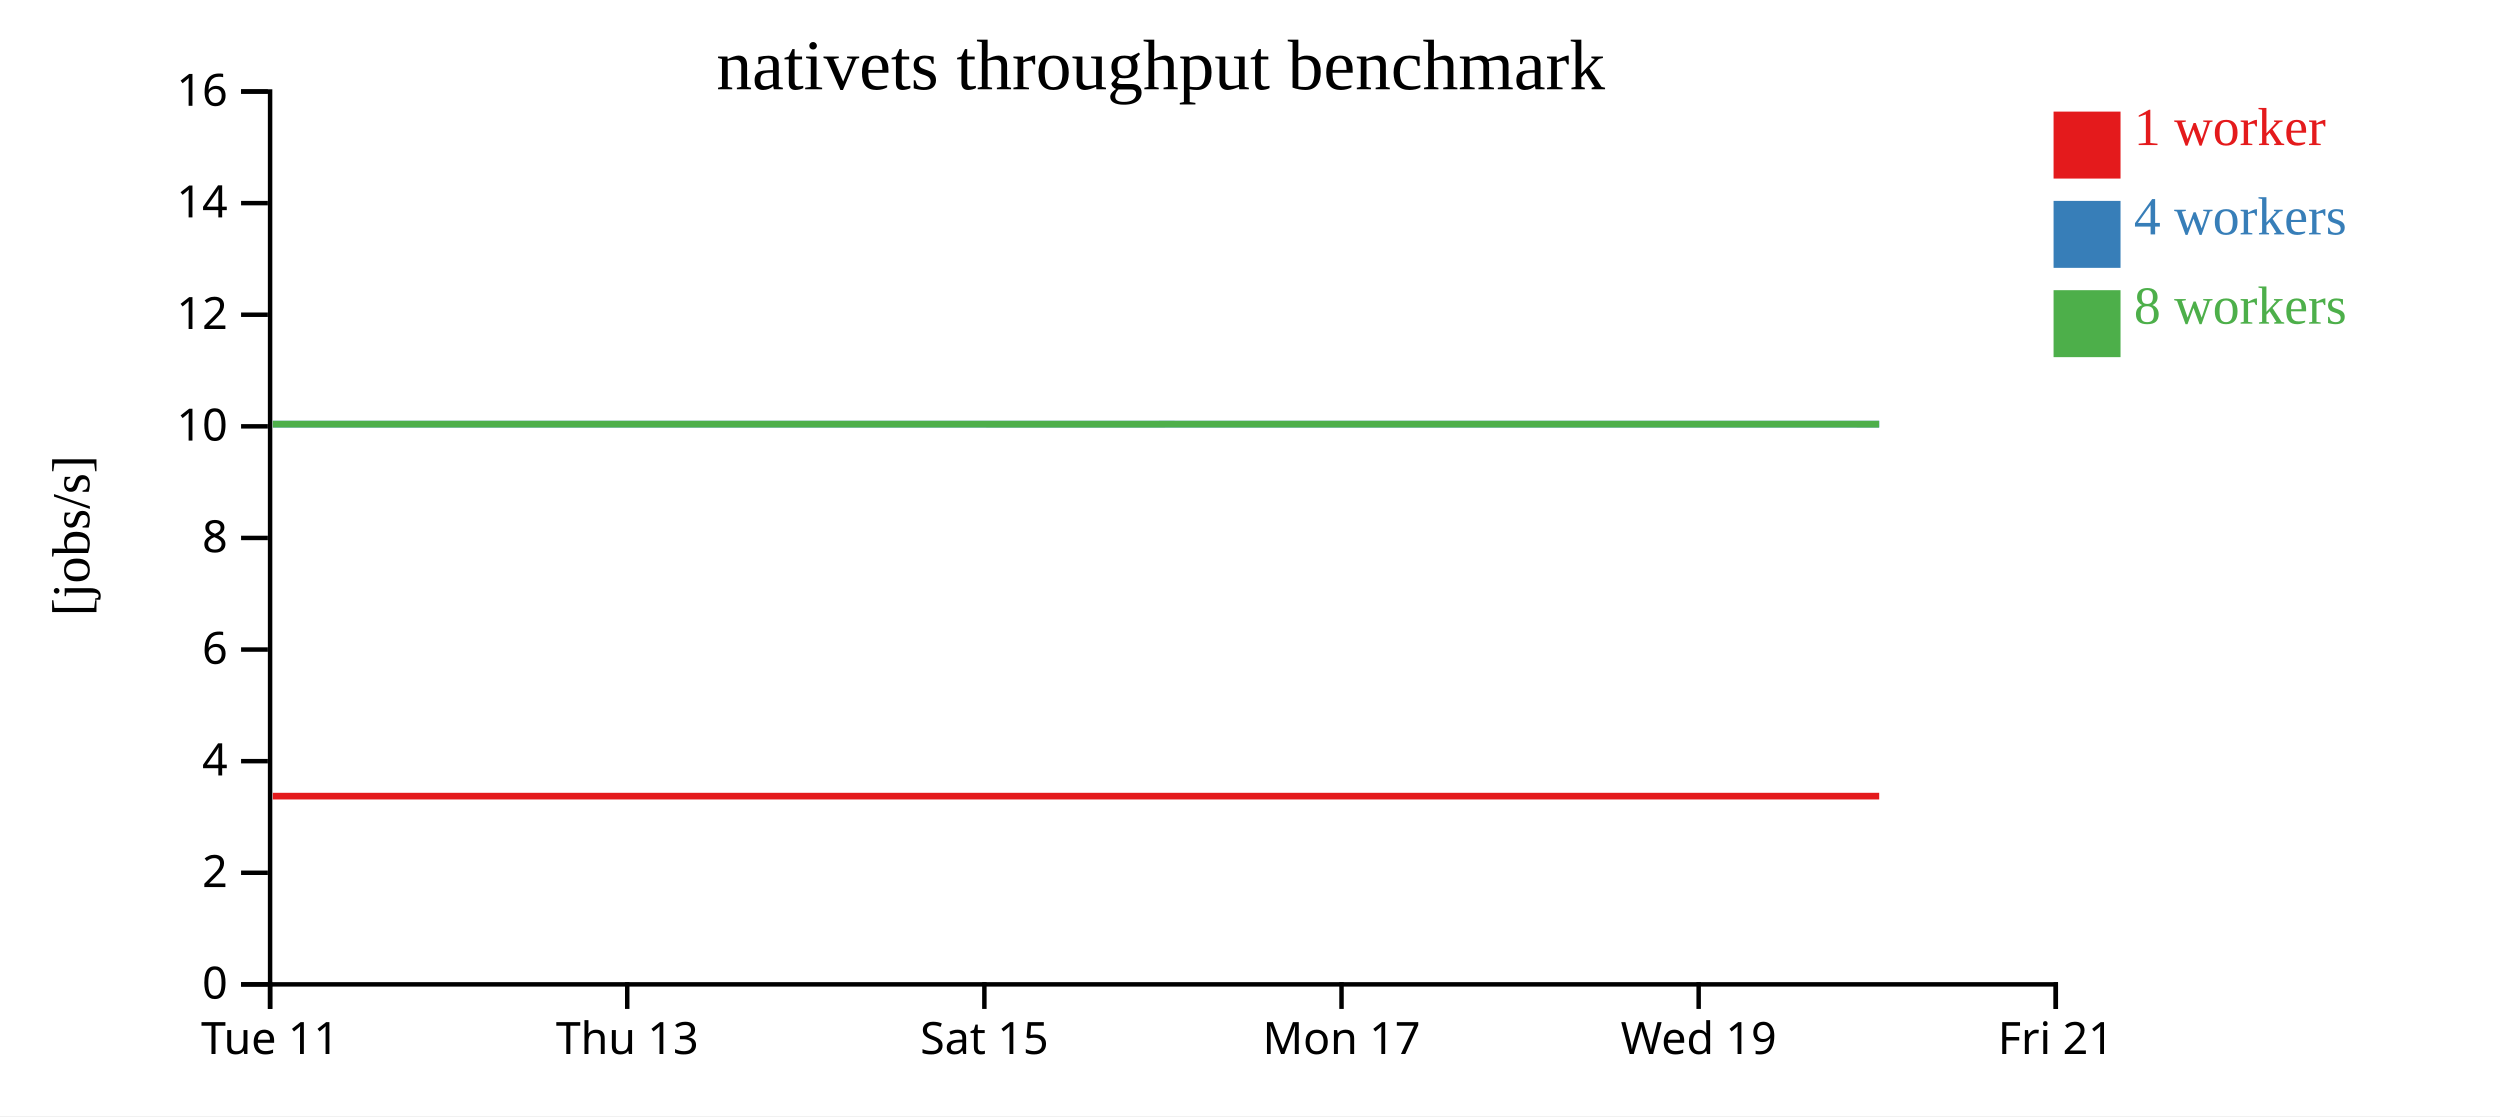
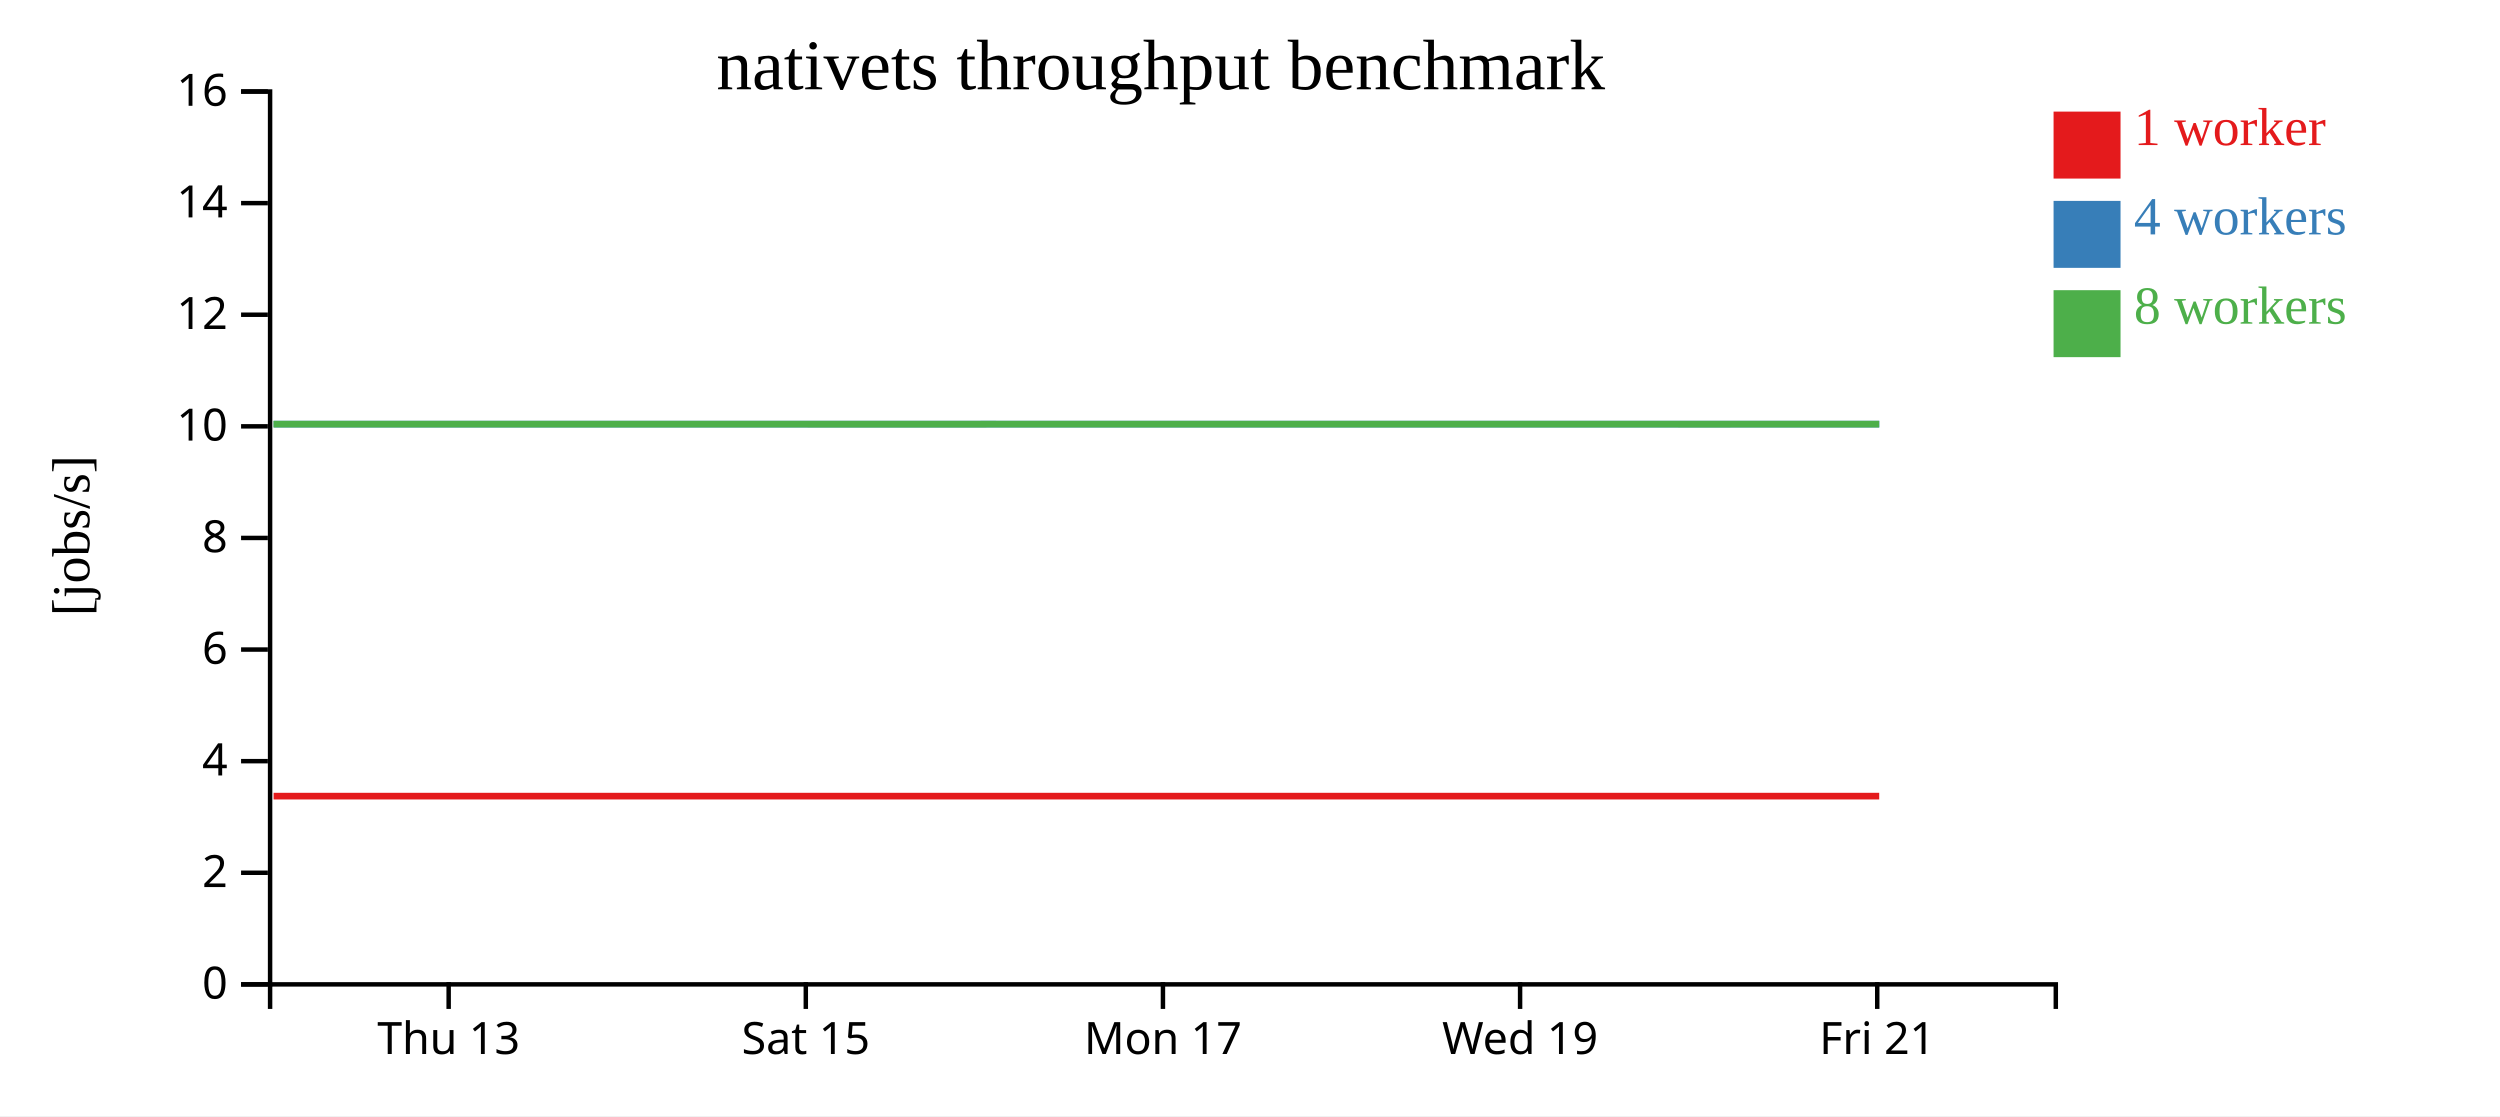
<svg xmlns="http://www.w3.org/2000/svg" width="560" height="250">
  <rect width="100%" height="100%" fill="white" />
  <g transform="translate(60,20)">
    <g transform="translate(0,200)" fill="none" font-size="10" font-family="sans-serif" text-anchor="middle">
      <path class="domain" stroke="currentColor" d="M0.5,6V0.5H400.5V6" />
-       <g class="tick" opacity="1" transform="translate(0.5,0)">
-         <line stroke="currentColor" y2="6" />
-         <text fill="currentColor" y="9" dy="0.71em">Tue 11</text>
-       </g>
-       <g class="tick" opacity="1" transform="translate(80.5,0)">
+       <g class="tick" opacity="1" transform="translate(40.5,0)">
        <line stroke="currentColor" y2="6" />
        <text fill="currentColor" y="9" dy="0.71em">Thu 13</text>
      </g>
-       <g class="tick" opacity="1" transform="translate(160.5,0)">
+       <g class="tick" opacity="1" transform="translate(120.5,0)">
        <line stroke="currentColor" y2="6" />
        <text fill="currentColor" y="9" dy="0.71em">Sat 15</text>
      </g>
-       <g class="tick" opacity="1" transform="translate(240.5,0)">
+       <g class="tick" opacity="1" transform="translate(200.5,0)">
        <line stroke="currentColor" y2="6" />
        <text fill="currentColor" y="9" dy="0.71em">Mon 17</text>
      </g>
-       <g class="tick" opacity="1" transform="translate(320.5,0)">
+       <g class="tick" opacity="1" transform="translate(280.5,0)">
        <line stroke="currentColor" y2="6" />
        <text fill="currentColor" y="9" dy="0.71em">Wed 19</text>
      </g>
-       <g class="tick" opacity="1" transform="translate(400.5,0)">
+       <g class="tick" opacity="1" transform="translate(360.5,0)">
        <line stroke="currentColor" y2="6" />
        <text fill="currentColor" y="9" dy="0.71em">Fri 21</text>
      </g>
    </g>
    <g fill="none" font-size="10" font-family="sans-serif" text-anchor="end">
      <path class="domain" stroke="currentColor" d="M-6,200.5H0.5V0.5H-6" />
      <g class="tick" opacity="1" transform="translate(0,200.5)">
        <line stroke="currentColor" x2="-6" />
        <text fill="currentColor" x="-9" dy="0.32em">0</text>
      </g>
      <g class="tick" opacity="1" transform="translate(0,175.5)">
        <line stroke="currentColor" x2="-6" />
        <text fill="currentColor" x="-9" dy="0.32em">2</text>
      </g>
      <g class="tick" opacity="1" transform="translate(0,150.5)">
        <line stroke="currentColor" x2="-6" />
        <text fill="currentColor" x="-9" dy="0.32em">4</text>
      </g>
      <g class="tick" opacity="1" transform="translate(0,125.5)">
        <line stroke="currentColor" x2="-6" />
        <text fill="currentColor" x="-9" dy="0.32em">6</text>
      </g>
      <g class="tick" opacity="1" transform="translate(0,100.5)">
        <line stroke="currentColor" x2="-6" />
        <text fill="currentColor" x="-9" dy="0.32em">8</text>
      </g>
      <g class="tick" opacity="1" transform="translate(0,75.5)">
        <line stroke="currentColor" x2="-6" />
        <text fill="currentColor" x="-9" dy="0.32em">10</text>
      </g>
      <g class="tick" opacity="1" transform="translate(0,50.5)">
        <line stroke="currentColor" x2="-6" />
        <text fill="currentColor" x="-9" dy="0.32em">12</text>
      </g>
      <g class="tick" opacity="1" transform="translate(0,25.5)">
        <line stroke="currentColor" x2="-6" />
        <text fill="currentColor" x="-9" dy="0.32em">14</text>
      </g>
      <g class="tick" opacity="1" transform="translate(0,0.5)">
        <line stroke="currentColor" x2="-6" />
        <text fill="currentColor" x="-9" dy="0.32em">16</text>
      </g>
    </g>
    <text text-anchor="middle" style="font-size: 12px" transform="rotate(-90)" y="-40" x="-100">[jobs/s]</text>
    <text text-anchor="middle" style="font-size: 16px" y="0" x="200">nativets throughput benchmark</text>
-     <path class="line" fill="none" stroke="#e41a1c" stroke-width="1.5" d="M1.112,158.336L41.289,158.335L81.282,158.335L121.294,158.334L160.915,158.337L200.948,158.334L240.909,158.335L280.909,158.334L320.922,158.337L360.94,158.335" />
-     <path class="line" fill="none" stroke="#377eb8" stroke-width="1.5" d="M1.124,75.003L41.296,75.003L81.287,75.009L121.297,75.006L160.995,75.008L200.984,75.001L240.919,75.006L280.926,75.004L320.915,75.004L360.943,75.006" />
-     <path class="line" fill="none" stroke="#4daf4a" stroke-width="1.5" d="M1.109,75.005L41.272,75.007L81.287,75.009L121.272,75.002L160.915,75.01L200.951,75.01L240.894,75.004L280.923,75.01L321.014,75.004L360.917,75.011" />
+     <path class="line" fill="none" stroke="#e41a1c" stroke-width="1.5" d="M1.289,158.335L41.282,158.335L81.294,158.334L120.915,158.337L160.948,158.334L200.909,158.335L240.909,158.334L280.922,158.337L320.94,158.335L360.942,158.335" />
+     <path class="line" fill="none" stroke="#377eb8" stroke-width="1.5" d="M1.296,75.003L41.287,75.009L81.297,75.006L120.995,75.008L160.984,75.001L200.919,75.006L240.926,75.004L280.915,75.004L320.943,75.006L360.96,75.009" />
+     <path class="line" fill="none" stroke="#4daf4a" stroke-width="1.5" d="M1.272,75.007L41.287,75.009L81.272,75.002L120.915,75.01L160.951,75.01L200.894,75.004L240.923,75.01L281.014,75.004L320.917,75.011L360.935,75.006" />
    <rect class="dot" x="400" y="5" width="15" height="15" style="fill: #e41a1c;" />
    <rect class="dot" x="400" y="25" width="15" height="15" style="fill: #377eb8;" />
    <rect class="dot" x="400" y="45" width="15" height="15" style="fill: #4daf4a;" />
    <text class="label" x="418" y="12.5" style="fill: #e41a1c; alignment-baseline: middle;" text-anchor="left">1 worker</text>
    <text class="label" x="418" y="32.5" style="fill: #377eb8; alignment-baseline: middle;" text-anchor="left">4 workers</text>
    <text class="label" x="418" y="52.5" style="fill: #4daf4a; alignment-baseline: middle;" text-anchor="left">8 workers</text>
  </g>
</svg>
